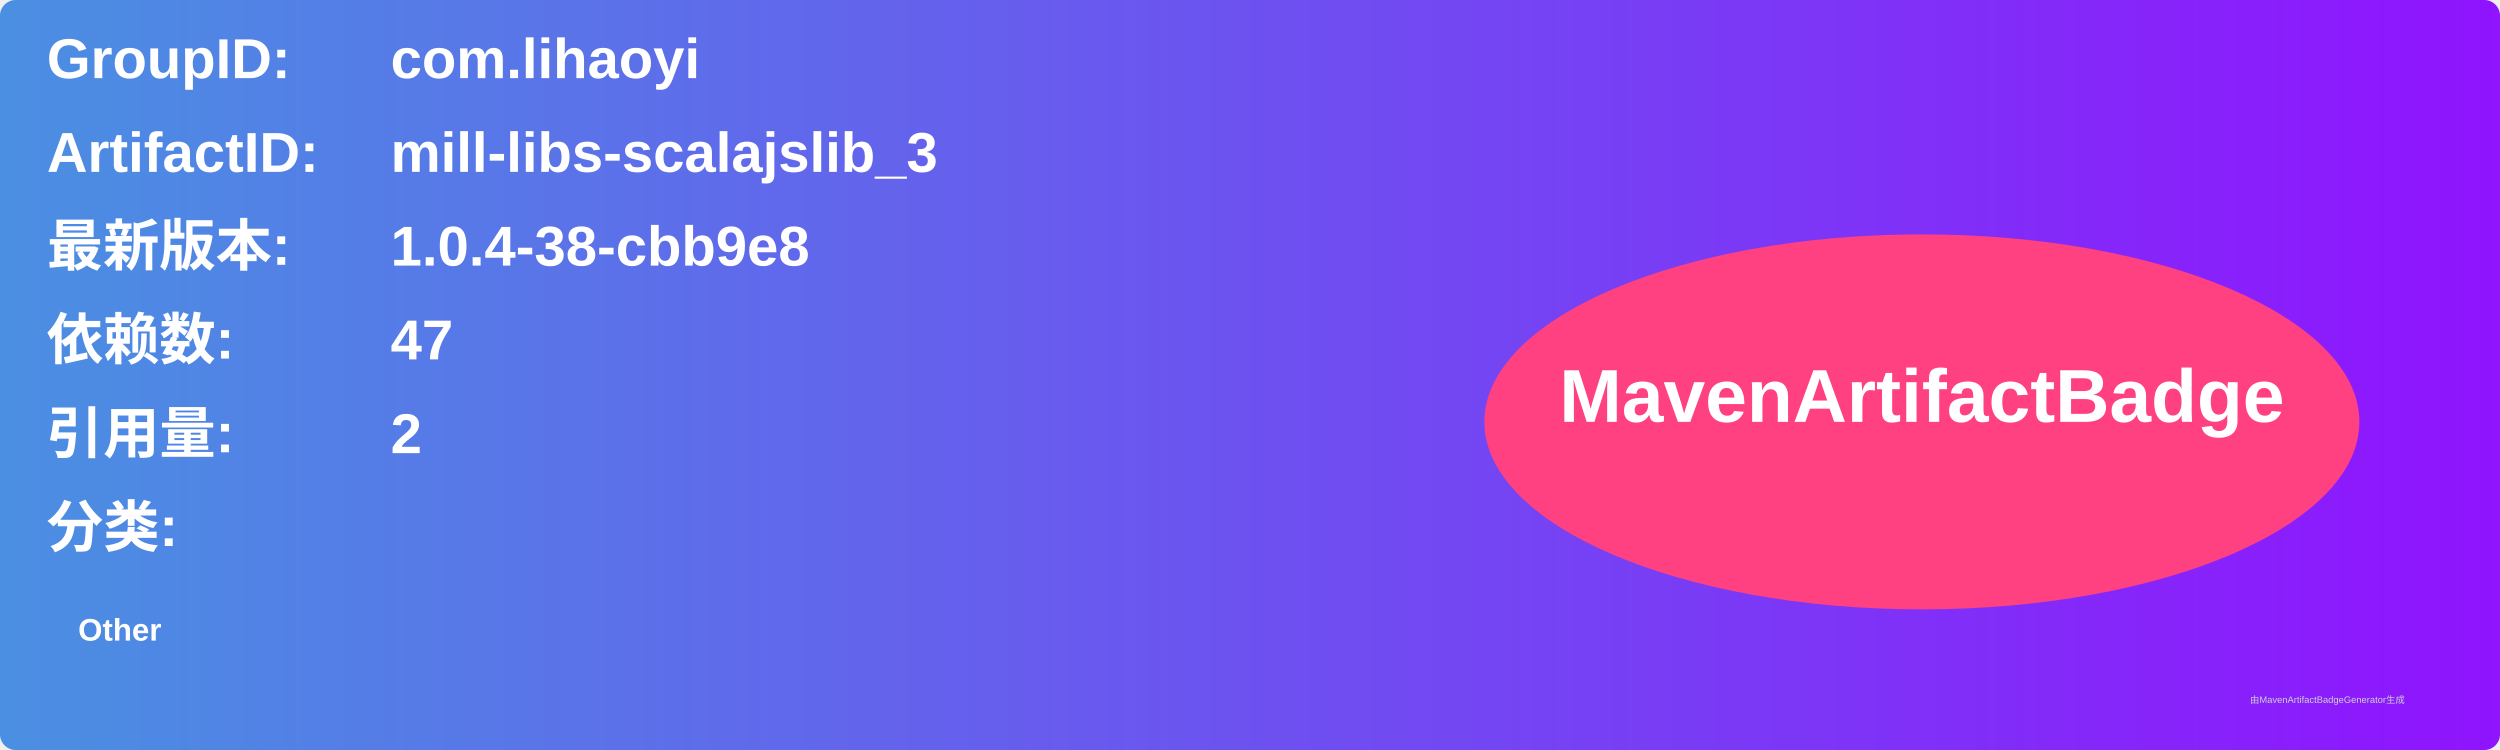
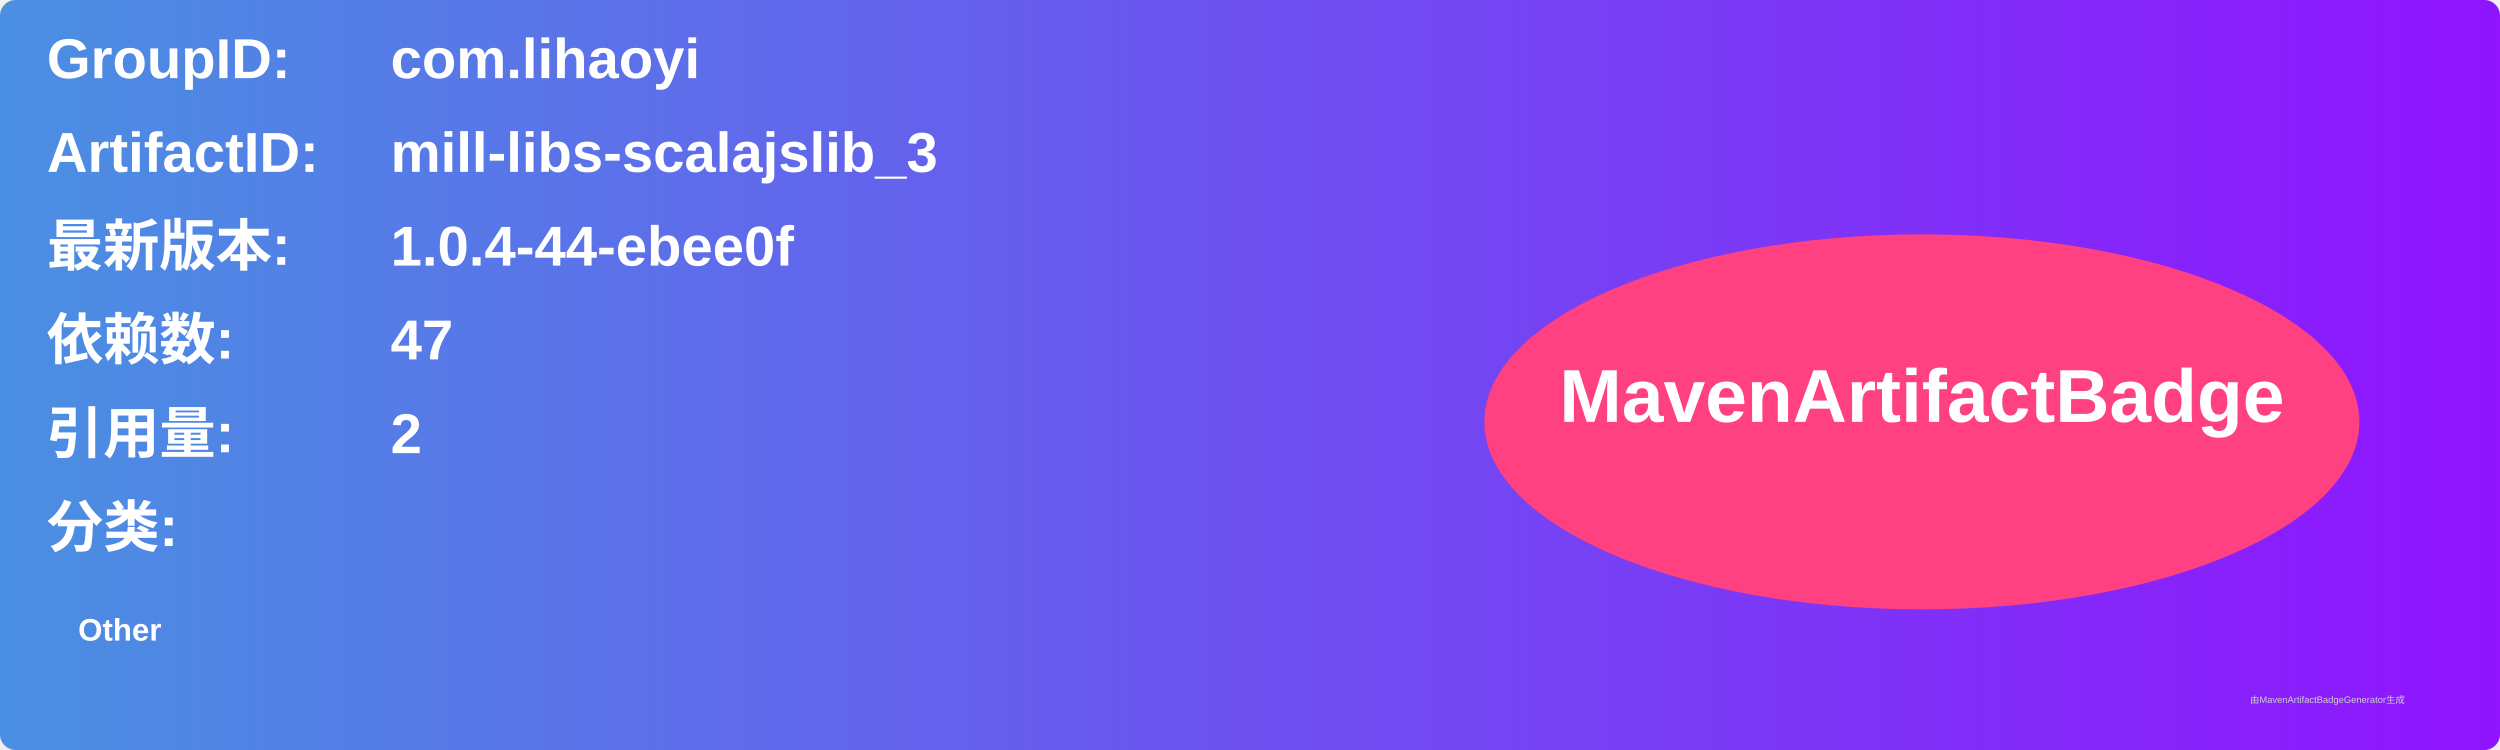
<svg xmlns="http://www.w3.org/2000/svg" width="800" height="240" viewBox="0 0 800 240">
  <linearGradient id="grad" x1="0%" y1="0%" x2="100%" y2="0%">
    <stop offset="0%" stop-color="#4a90e2" />
    <stop offset="100%" stop-color="#9013fe" />
  </linearGradient>
  <rect width="100%" height="100%" rx="5" ry="5" fill="url(#grad)" />
  <g transform="translate(15, 15)">
    <text x="0" y="10" font-family="Arial" font-size="18" fill="white" font-weight="bold" width="260">GroupID:</text>
    <text x="110" y="10" font-family="Arial" font-size="18" fill="white" font-weight="bold" width="460">com.lihaoyi</text>
    <text x="0" y="40" font-family="Arial" font-size="18" fill="white" font-weight="bold" width="260">ArtifactID:</text>
    <text x="110" y="40" font-family="Arial" font-size="18" fill="white" font-weight="bold" width="460">mill-libs-scalajslib_3</text>
    <text x="0" y="70" font-family="Arial" font-size="18" fill="white" font-weight="bold">最新版本:</text>
    <text x="110" y="70" font-family="Arial" font-size="18" fill="white" font-weight="bold">
-       <tspan font-weight="bold">1.0.4-38-cbb9e8</tspan>
+       <tspan font-weight="bold">1.0.4-44-ebee0f</tspan>
    </text>
    <text x="0" y="100" font-family="Arial" font-size="18" fill="white" font-weight="bold">依赖数: </text>
    <text x="110" y="100" font-family="Arial" font-size="18" fill="white">
      <tspan font-weight="bold">47</tspan>
    </text>
    <text x="0" y="130" font-family="Arial" font-size="18" fill="white" font-weight="bold">引用量: </text>
    <text x="110" y="130" font-family="Arial" font-size="18" fill="white">
      <tspan font-weight="bold">2</tspan>
    </text>
    <text x="0" y="160" font-family="Arial" font-size="18" fill="white" font-weight="bold">分类:</text>
    <text x="10" y="190" font-family="Arial" font-size="10" fill="white">
      <tspan font-weight="bold">Other</tspan>
    </text>
    <ellipse cx="600" cy="120" rx="140" ry="60" fill="#ff4081" />
    <text x="600" y="120" text-anchor="middle" font-family="Arial" font-size="24" fill="white" font-weight="bold">MavenArtifactBadge</text>
  </g>
  <text x="720" y="225" font-family="Arial" font-size="3" fill="#d0d0d0">由MavenArtifactBadgeGenerator生成</text>
</svg>
